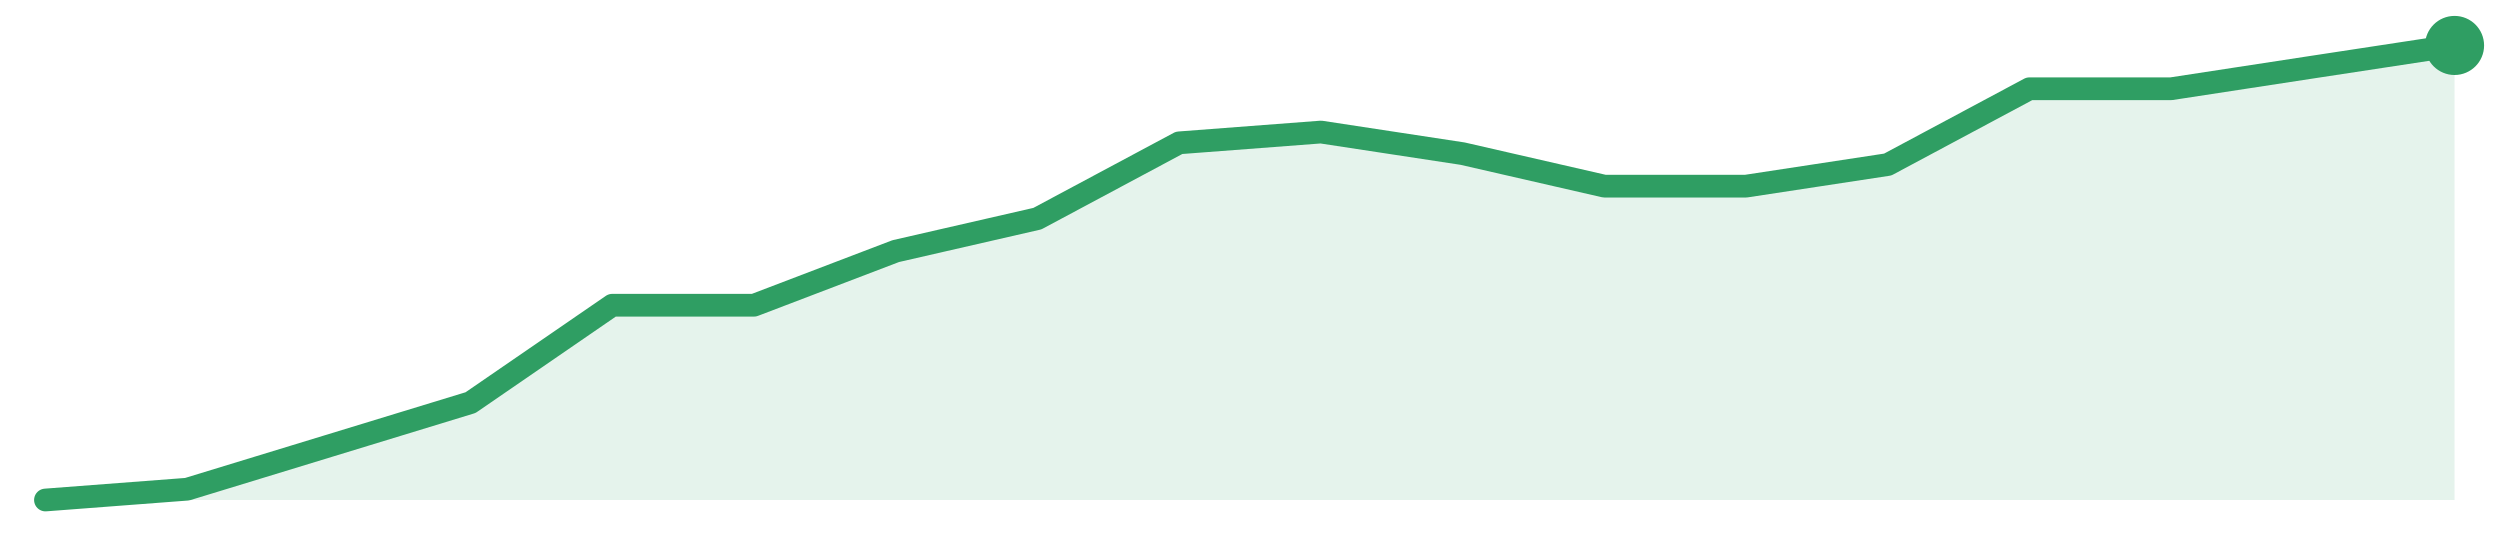
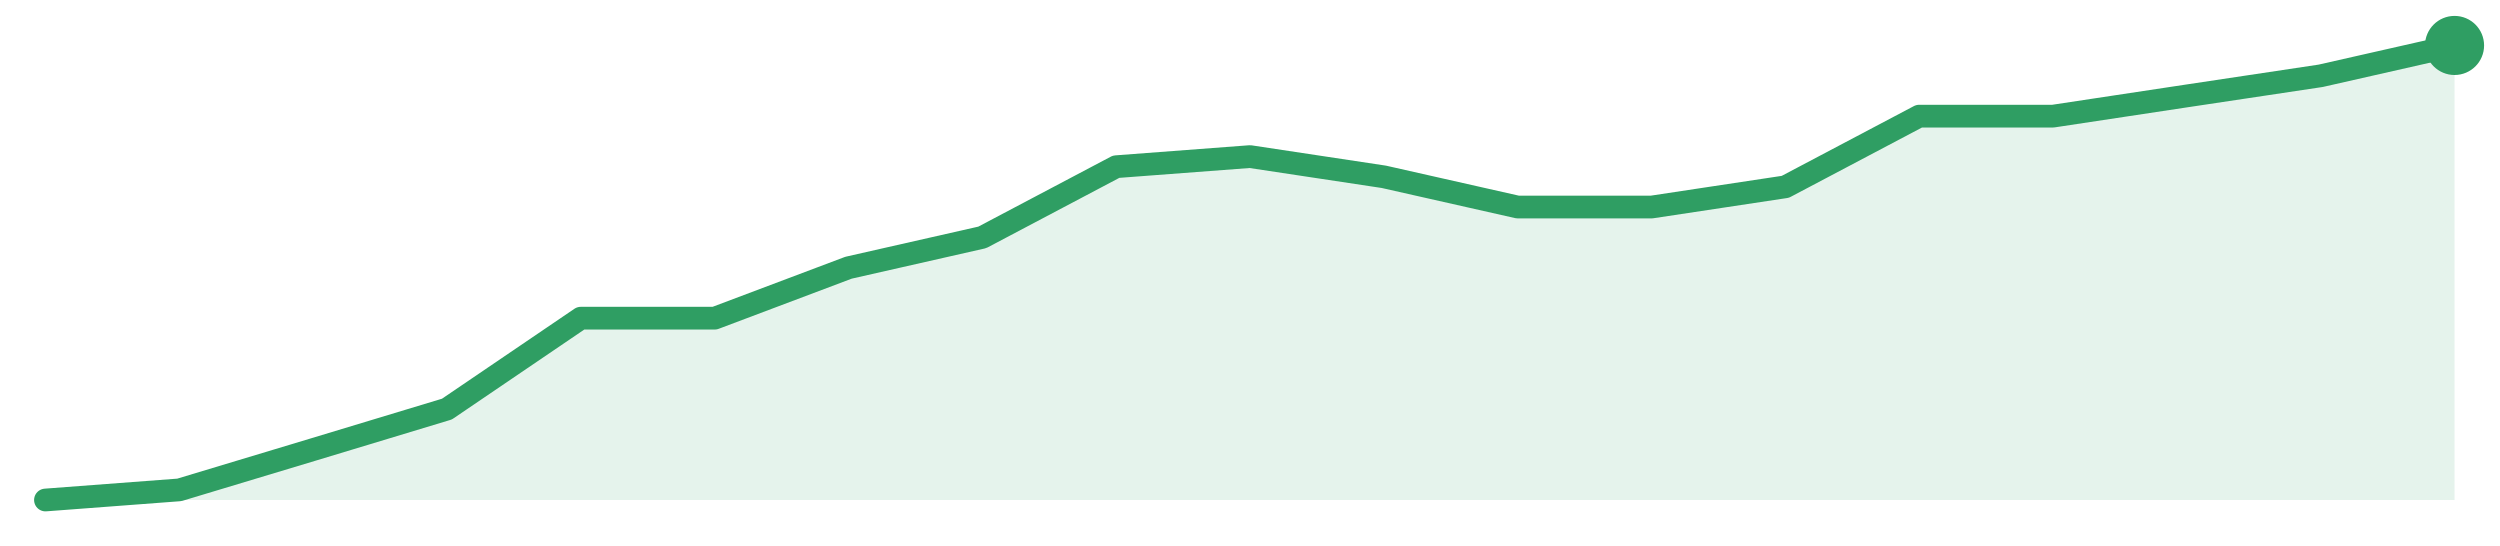
<svg xmlns="http://www.w3.org/2000/svg" width="220" height="48" viewBox="0 0 220 48" role="img" aria-label="trend">
-   <path d="M4.0,44.0 L4.0,44.0 L16.47,43.05 L28.94,39.24 L41.41,35.43 L53.88,26.86 L66.35,26.86 L78.82,22.1 L91.29,19.24 L103.76,12.57 L116.24,11.62 L128.71,13.52 L141.18,16.38 L153.65,16.38 L166.12,14.48 L178.59,7.81 L191.06,7.81 L203.53,5.9 L216.0,4.0 L216.0,44.0 Z" fill="#2f9e631f" />
-   <path d="M4.0,44.0 L16.47,43.05 L28.94,39.24 L41.41,35.43 L53.88,26.86 L66.35,26.86 L78.82,22.1 L91.29,19.24 L103.76,12.57 L116.24,11.62 L128.71,13.52 L141.18,16.38 L153.65,16.38 L166.12,14.48 L178.59,7.81 L191.06,7.81 L203.53,5.9 L216.0,4.0" fill="none" stroke="#2f9e63" stroke-width="2" stroke-linejoin="round" stroke-linecap="round" />
+   <path d="M4.0,44.0 L4.0,44.0 L15.78,43.11 L27.56,39.56 L39.33,36.0 L51.11,28.0 L62.89,28.0 L74.67,23.56 L86.44,20.89 L98.22,14.67 L110.0,13.78 L121.78,15.56 L133.56,18.22 L145.33,18.22 L157.11,16.44 L168.89,10.22 L180.67,10.22 L192.44,8.44 L204.22,6.67 L216.0,4.0 L216.0,44.0 Z" fill="#2f9e631f" />
+   <path d="M4.0,44.0 L15.78,43.11 L27.56,39.56 L39.33,36.0 L51.11,28.0 L62.89,28.0 L74.67,23.56 L86.44,20.89 L98.22,14.67 L110.0,13.78 L121.78,15.56 L133.56,18.22 L145.33,18.22 L157.11,16.44 L168.89,10.22 L180.67,10.22 L192.44,8.44 L204.22,6.67 L216.0,4.0" fill="none" stroke="#2f9e63" stroke-width="2" stroke-linejoin="round" stroke-linecap="round" />
  <circle cx="216.0" cy="4.0" r="2.6" fill="#2f9e63" />
</svg>
